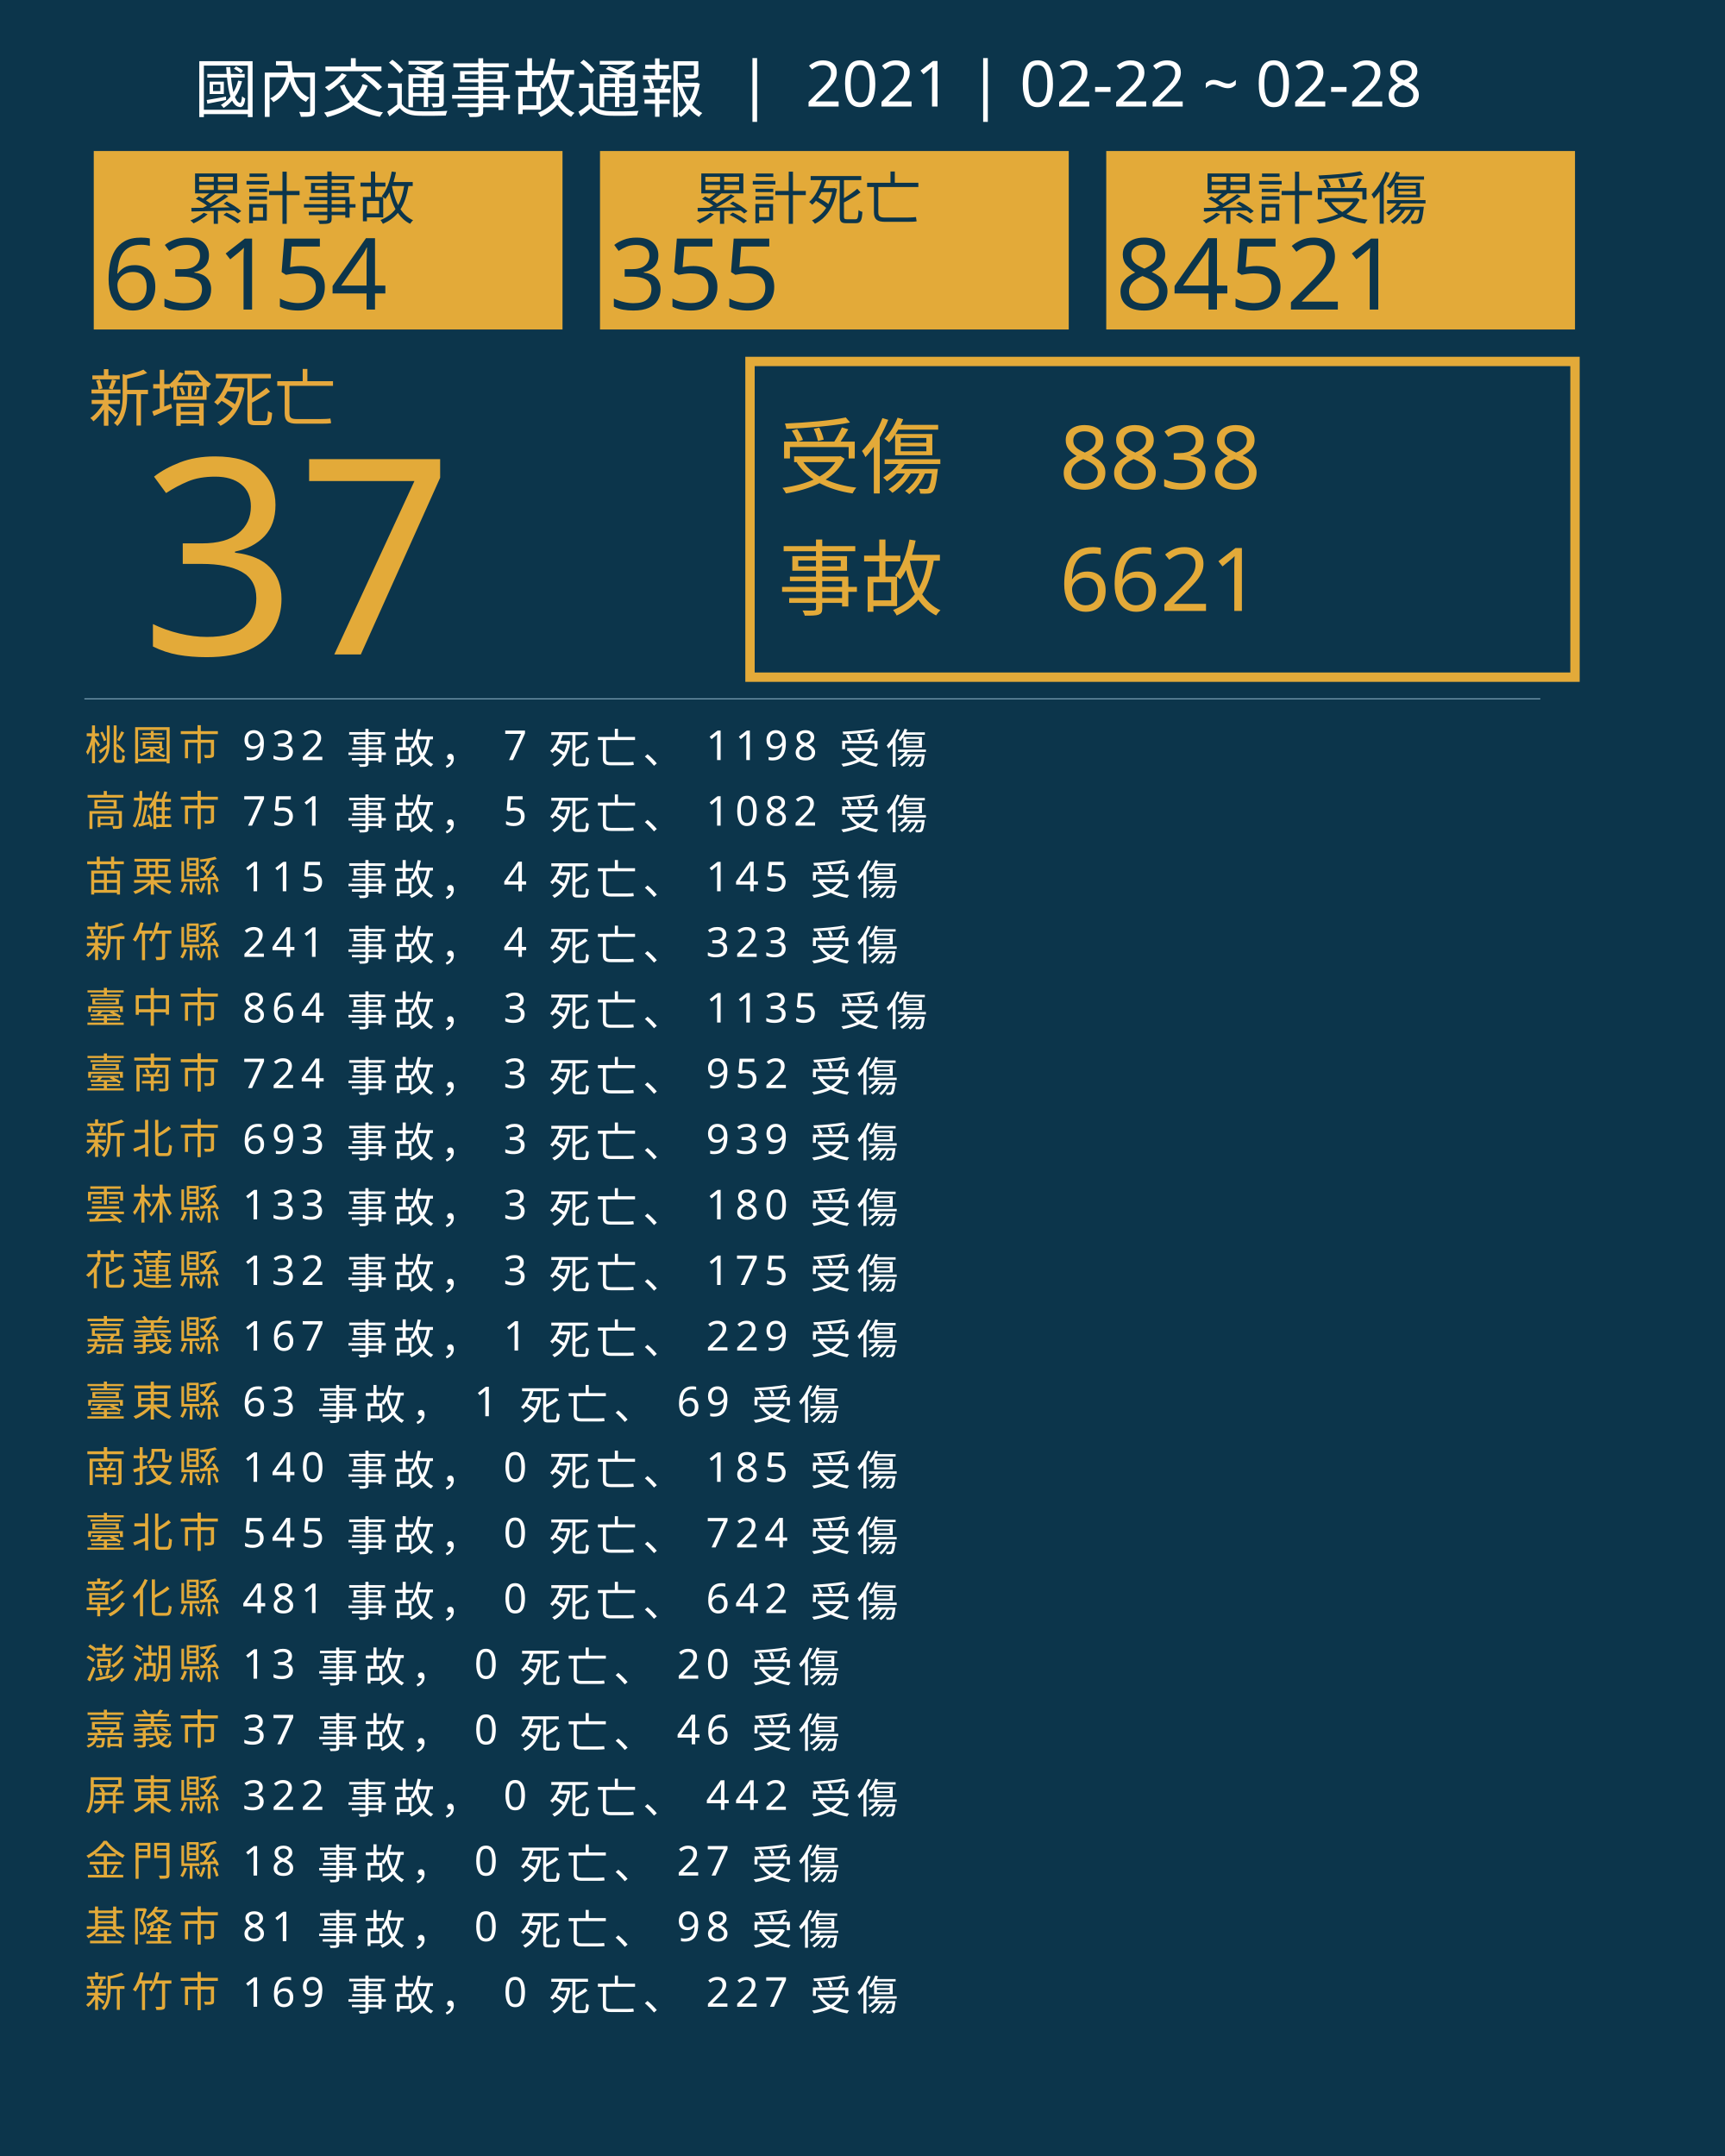
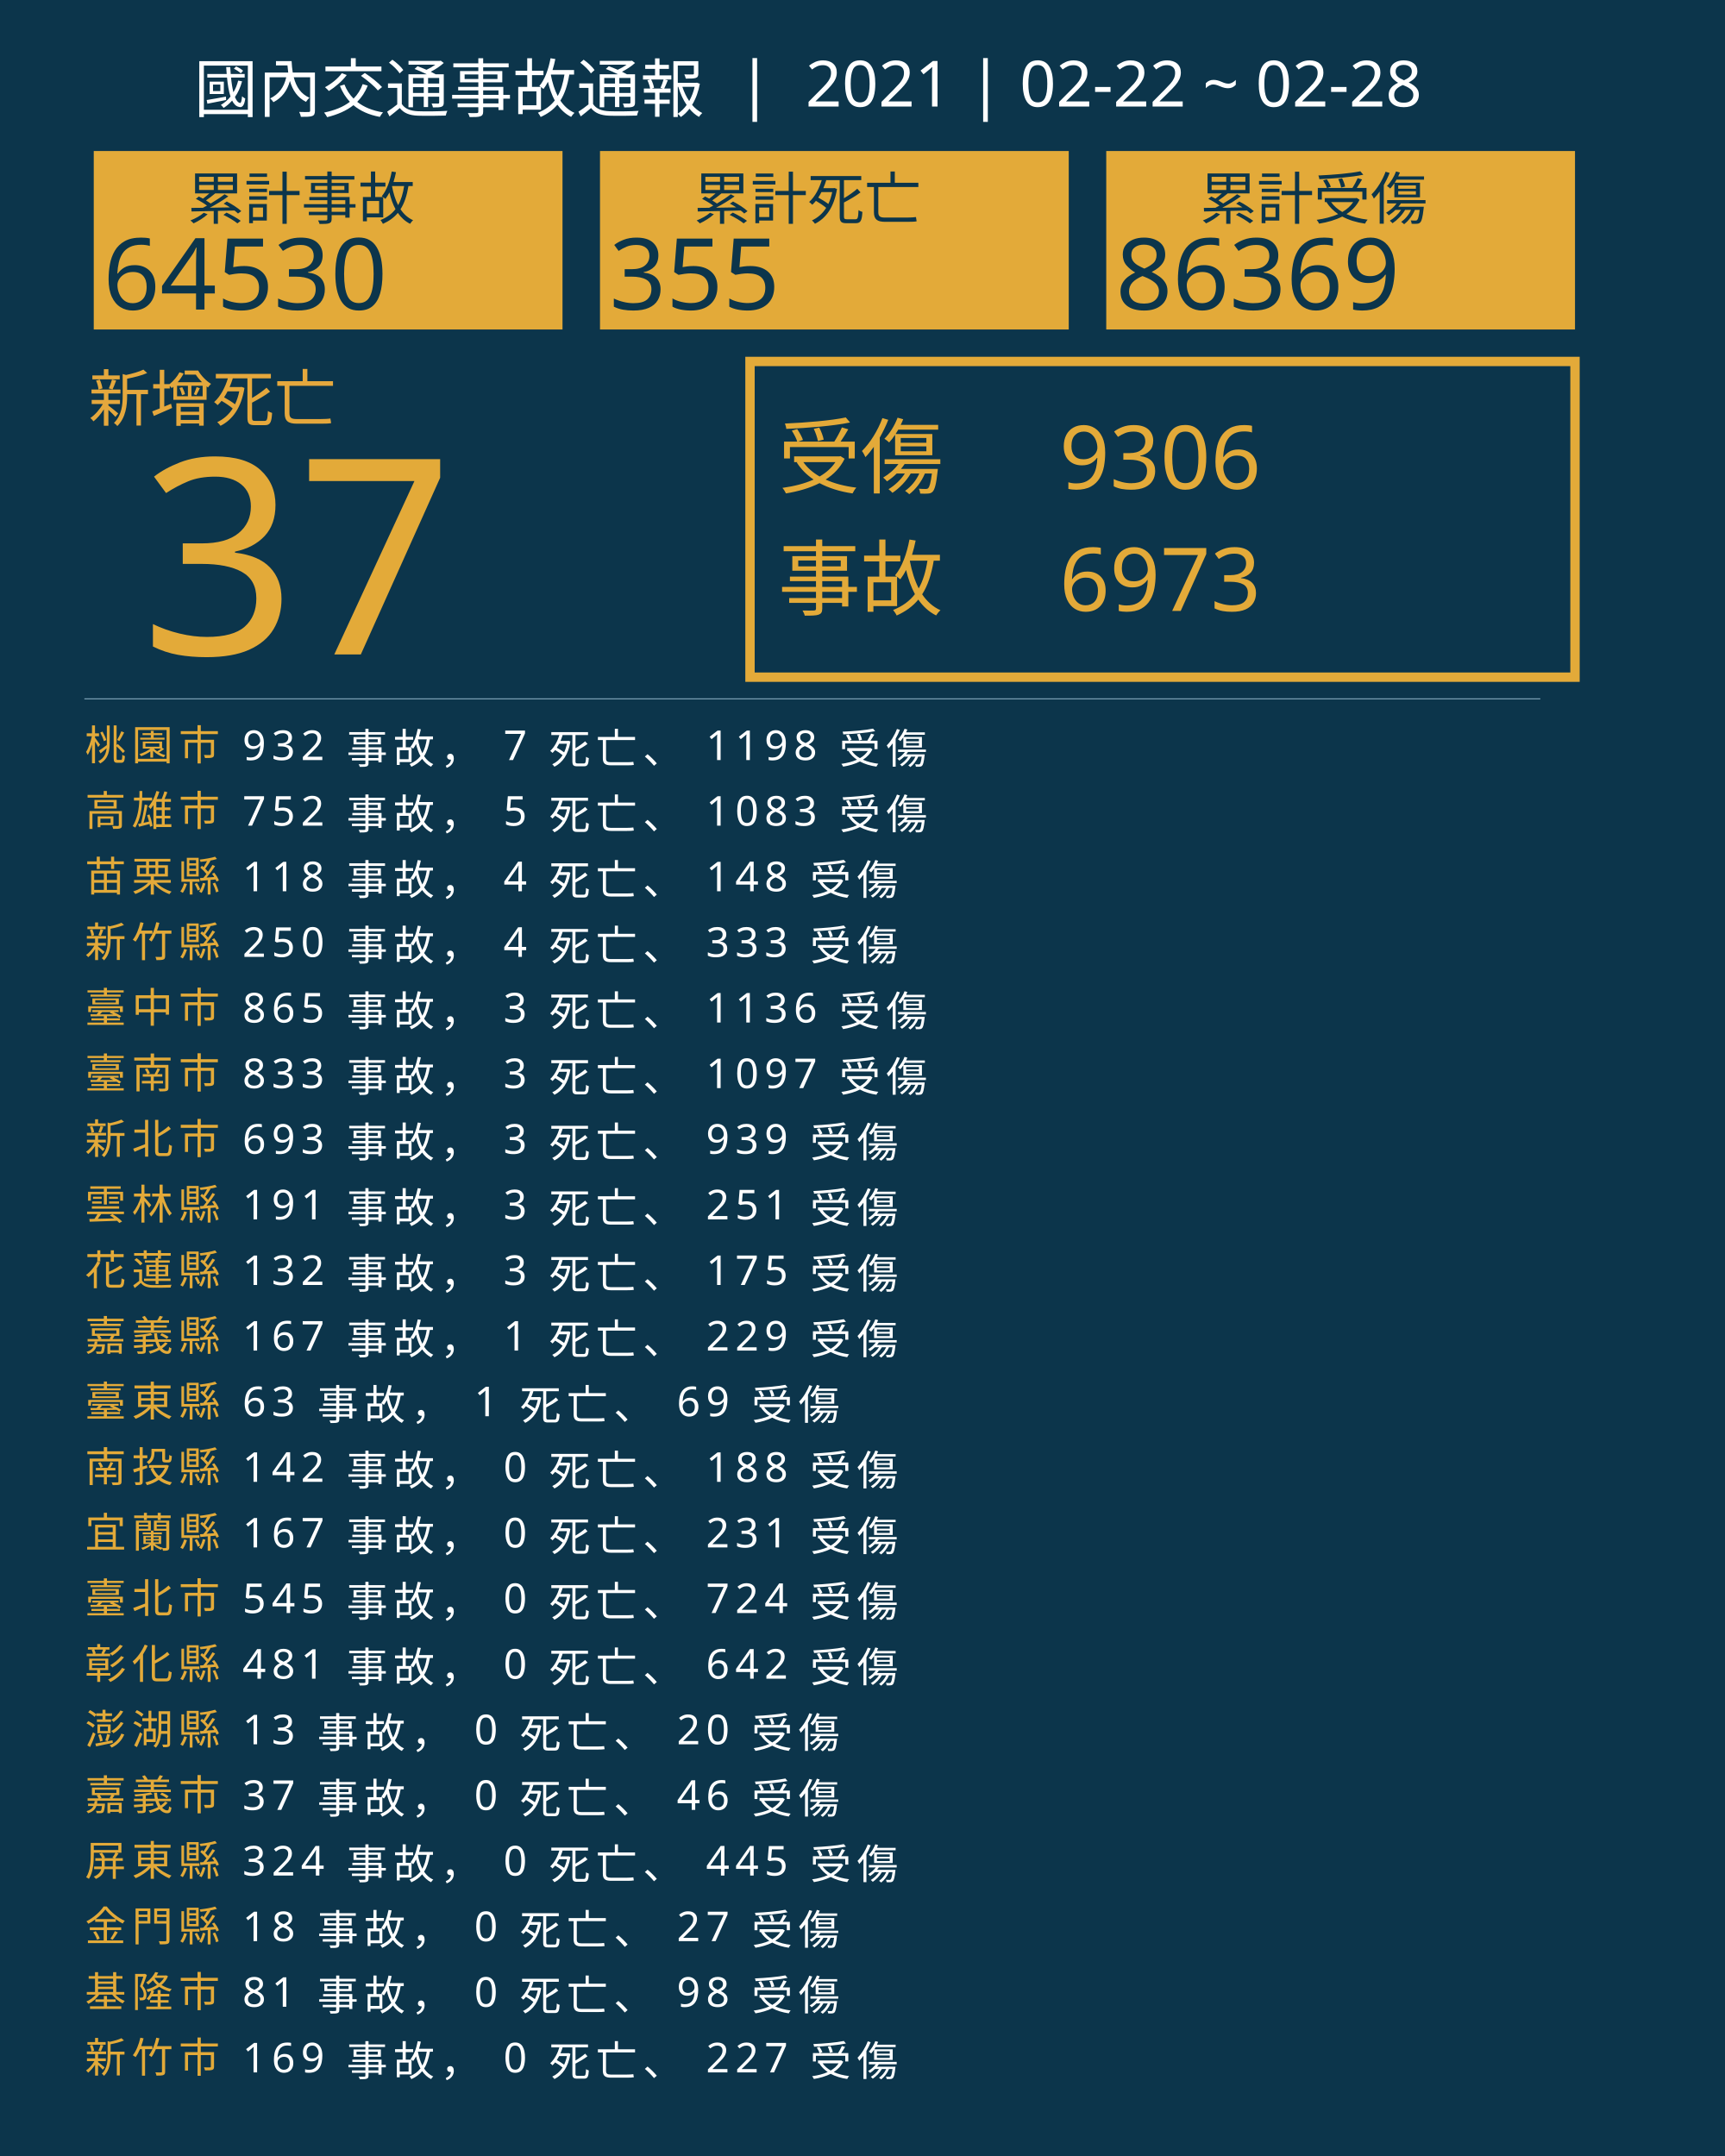
<svg xmlns="http://www.w3.org/2000/svg" version="1.1" id="圖層_1" x="0px" y="0px" viewBox="0 0 1840 2300" style="enable-background:new 0 0 1840 2300;" xml:space="preserve">
  <style type="text/css">
	.st0{fill:#0C354B;}
	.st1{fill:#E5A83D;}
	.st2{font-family:'NotoSansCJKtc-Bold-B5pc-H';}
	.st3{font-size:66px;}
	.st4{fill:#E3AA39;}
	.st5{font-family:'Arial-BoldMT';}
	.st6{font-size:291.776px;}
	.st7{fill:none;stroke:#E3AA39;stroke-miterlimit:10;stroke-width:10;}
	.st8{font-family:'NotoSansCJKtc-Light-B5pc-H';}
	.st9{font-size:88px;}
	.st10{font-family:'NotoSansCJKtc-Medium-B5pc-H';}
	.st11{font-size:94px;}
	.st12{fill:none;stroke:#8AAFC1;stroke-miterlimit:10;}
	.st13{font-size:60.649px;}
	.st14{font-size:106px;}
	.st15{fill:none;}
	.st16{font-size:44px;}
	.st17{letter-spacing:6;}
	.st18{fill:#FFFFFF;}
	.st19{letter-spacing:1;}
	.st20{font-size:68px;}
</style>
  <rect class="st0" width="1840" height="2300" />
  <text transform="matrix(1 0 0 1 94.5001 449.017)" class="st1 st2 st3">新增死亡</text>
  <g>
    <text transform="matrix(1 0 0 1 150 698.1412)" class="st4 st5 st6">37</text>
  </g>
  <g>
    <rect x="800" y="385.6" class="st7" width="880" height="336.8" />
    <g>
      <text transform="matrix(1 0 0 1 830 519.593)" class="st4 st8 st9">受傷</text>
-       <text transform="matrix(1 0 0 1 1130 521.5084)" class="st4 st10 st11">8838</text>
-       <text transform="matrix(1 0 0 1 1130 651.7274)" class="st4 st10 st11">6621</text>
+       <text transform="matrix(1 0 0 1 1130 521.5084)" class="st4 st10 st11">9306</text>
+       <text transform="matrix(1 0 0 1 1130 651.7274)" class="st4 st10 st11">6973</text>
      <text transform="matrix(1 0 0 1 830 649.4965)" class="st4 st8 st9">事故</text>
    </g>
  </g>
  <line class="st12" x1="90" y1="745.5" x2="1643" y2="745.5" />
  <g>
    <g>
      <rect x="100" y="161.1" class="st4" width="500" height="190.4" />
      <g>
        <text transform="matrix(1 0 0 1 200 233.9079)" class="st0 st10 st13">累計事故</text>
        <g>
-           <text transform="matrix(1 0 0 1 110 330.2121)" class="st0 st5 st14">63154</text>
+           <text transform="matrix(1 0 0 1 110 330.2121)" class="st0 st5 st14">64530</text>
        </g>
      </g>
    </g>
    <g>
      <rect x="640" y="161.1" class="st4" width="500" height="190.4" />
      <g>
        <text transform="matrix(1 0 0 1 740 233.908)" class="st0 st10 st13">累計死亡</text>
        <g>
          <text transform="matrix(1 0 0 1 650 330.2122)" class="st0 st5 st14">355</text>
        </g>
      </g>
    </g>
    <g>
      <rect x="1180" y="161.1" class="st4" width="500" height="190.4" />
      <g>
        <text transform="matrix(1 0 0 1 1280 233.908)" class="st0 st10 st13">累計受傷</text>
        <g>
-           <text transform="matrix(1 0 0 1 1190 330.2122)" class="st0 st5 st14">84521</text>
+           <text transform="matrix(1 0 0 1 1190 330.2122)" class="st0 st5 st14">86369</text>
        </g>
      </g>
    </g>
  </g>
  <rect x="90.6" y="772.1" class="st15" width="1141.8" height="314.8" />
  <text transform="matrix(1 0 0 1 90.5591 810.7965)">
    <tspan x="0" y="0" class="st4 st10 st16 st17">桃園市</tspan>
    <tspan x="150.6" y="0" class="st18 st10 st16 st17"> 932 事故， 7 死亡、 1198 受傷</tspan>
    <tspan x="0" y="70" class="st4 st10 st16 st17">高雄市</tspan>
-     <tspan x="150.6" y="70" class="st18 st10 st16 st17"> 751 事故， 5 死亡、 1082 受傷</tspan>
+     <tspan x="150.6" y="70" class="st18 st10 st16 st17"> 752 事故， 5 死亡、 1083 受傷</tspan>
    <tspan x="0" y="140" class="st4 st10 st16 st17">苗栗縣</tspan>
-     <tspan x="150.6" y="140" class="st18 st10 st16 st17"> 115 事故， 4 死亡、 145 受傷</tspan>
+     <tspan x="150.6" y="140" class="st18 st10 st16 st17"> 118 事故， 4 死亡、 148 受傷</tspan>
    <tspan x="0" y="210" class="st4 st10 st16 st17">新竹縣</tspan>
-     <tspan x="150.6" y="210" class="st18 st10 st16 st17"> 241 事故， 4 死亡、 323 受傷</tspan>
+     <tspan x="150.6" y="210" class="st18 st10 st16 st17"> 250 事故， 4 死亡、 333 受傷</tspan>
    <tspan x="0" y="280" class="st4 st10 st16 st17">臺中市</tspan>
-     <tspan x="150.6" y="280" class="st18 st10 st16 st17"> 864 事故， 3 死亡、 1135 受傷</tspan>
+     <tspan x="150.6" y="280" class="st18 st10 st16 st17"> 865 事故， 3 死亡、 1136 受傷</tspan>
    <tspan x="0" y="350" class="st4 st10 st16 st17">臺南市</tspan>
-     <tspan x="150.6" y="350" class="st18 st10 st16 st17"> 724 事故， 3 死亡、 952 受傷</tspan>
+     <tspan x="150.6" y="350" class="st18 st10 st16 st17"> 833 事故， 3 死亡、 1097 受傷</tspan>
    <tspan x="0" y="420" class="st4 st10 st16 st17">新北市</tspan>
    <tspan x="150.6" y="420" class="st18 st10 st16 st17"> 693 事故， 3 死亡、 939 受傷</tspan>
    <tspan x="0" y="490" class="st4 st10 st16 st17">雲林縣</tspan>
-     <tspan x="150.6" y="490" class="st18 st10 st16 st17"> 133 事故， 3 死亡、 180 受傷</tspan>
+     <tspan x="150.6" y="490" class="st18 st10 st16 st17"> 191 事故， 3 死亡、 251 受傷</tspan>
    <tspan x="0" y="560" class="st4 st10 st16 st17">花蓮縣</tspan>
    <tspan x="150.6" y="560" class="st18 st10 st16 st17"> 132 事故， 3 死亡、 175 受傷</tspan>
    <tspan x="0" y="630" class="st4 st10 st16 st17">嘉義縣</tspan>
    <tspan x="150.6" y="630" class="st18 st10 st16 st17"> 167 事故， 1 死亡、 229 受傷</tspan>
    <tspan x="0" y="700" class="st4 st10 st16 st17">臺東縣</tspan>
    <tspan x="150.6" y="700" class="st18 st10 st16 st17"> 63 事故， 1 死亡、 69 受傷</tspan>
    <tspan x="0" y="770" class="st4 st10 st16 st17">南投縣</tspan>
-     <tspan x="150.6" y="770" class="st18 st10 st16 st17"> 140 事故， 0 死亡、 185 受傷</tspan>
-     <tspan x="0" y="840" class="st4 st10 st16 st17">臺北市</tspan>
-     <tspan x="150.6" y="840" class="st18 st10 st16 st17"> 545 事故， 0 死亡、 724 受傷</tspan>
-     <tspan x="0" y="910" class="st4 st10 st16 st17">彰化縣</tspan>
-     <tspan x="150.6" y="910" class="st18 st10 st16 st17"> 481 事故， 0 死亡、 642 受傷</tspan>
-     <tspan x="0" y="980" class="st4 st10 st16 st17">澎湖縣</tspan>
-     <tspan x="150.6" y="980" class="st18 st10 st16 st17"> 13 事故， 0 死亡、 20 受傷</tspan>
-     <tspan x="0" y="1050" class="st4 st10 st16 st17">嘉義市</tspan>
-     <tspan x="150.6" y="1050" class="st18 st10 st16 st17"> 37 事故， 0 死亡、 46 受傷</tspan>
-     <tspan x="0" y="1120" class="st4 st10 st16 st17">屏東縣</tspan>
-     <tspan x="150.6" y="1120" class="st18 st10 st16 st17"> 322 事故， 0 死亡、 442 受傷</tspan>
-     <tspan x="0" y="1190" class="st4 st10 st16 st17">金門縣</tspan>
-     <tspan x="150.6" y="1190" class="st18 st10 st16 st17"> 18 事故， 0 死亡、 27 受傷</tspan>
-     <tspan x="0" y="1260" class="st4 st10 st16 st17">基隆市</tspan>
-     <tspan x="150.6" y="1260" class="st18 st10 st16 st17"> 81 事故， 0 死亡、 98 受傷</tspan>
-     <tspan x="0" y="1330" class="st4 st10 st16 st17">新竹市</tspan>
-     <tspan x="150.6" y="1330" class="st18 st10 st16 st17"> 169 事故， 0 死亡、 227 受傷</tspan>
+     <tspan x="150.6" y="770" class="st18 st10 st16 st17"> 142 事故， 0 死亡、 188 受傷</tspan>
+     <tspan x="0" y="840" class="st4 st10 st16 st17">宜蘭縣</tspan>
+     <tspan x="150.6" y="840" class="st18 st10 st16 st17"> 167 事故， 0 死亡、 231 受傷</tspan>
+     <tspan x="0" y="910" class="st4 st10 st16 st17">臺北市</tspan>
+     <tspan x="150.6" y="910" class="st18 st10 st16 st17"> 545 事故， 0 死亡、 724 受傷</tspan>
+     <tspan x="0" y="980" class="st4 st10 st16 st17">彰化縣</tspan>
+     <tspan x="150.6" y="980" class="st18 st10 st16 st17"> 481 事故， 0 死亡、 642 受傷</tspan>
+     <tspan x="0" y="1050" class="st4 st10 st16 st17">澎湖縣</tspan>
+     <tspan x="150.6" y="1050" class="st18 st10 st16 st17"> 13 事故， 0 死亡、 20 受傷</tspan>
+     <tspan x="0" y="1120" class="st4 st10 st16 st17">嘉義市</tspan>
+     <tspan x="150.6" y="1120" class="st18 st10 st16 st17"> 37 事故， 0 死亡、 46 受傷</tspan>
+     <tspan x="0" y="1190" class="st4 st10 st16 st17">屏東縣</tspan>
+     <tspan x="150.6" y="1190" class="st18 st10 st16 st17"> 324 事故， 0 死亡、 445 受傷</tspan>
+     <tspan x="0" y="1260" class="st4 st10 st16 st17">金門縣</tspan>
+     <tspan x="150.6" y="1260" class="st18 st10 st16 st17"> 18 事故， 0 死亡、 27 受傷</tspan>
+     <tspan x="0" y="1330" class="st4 st10 st16 st17">基隆市</tspan>
+     <tspan x="150.6" y="1330" class="st18 st10 st16 st17"> 81 事故， 0 死亡、 98 受傷</tspan>
+     <tspan x="0" y="1400" class="st4 st10 st16 st17">新竹市</tspan>
+     <tspan x="150.6" y="1400" class="st18 st10 st16 st17"> 169 事故， 0 死亡、 227 受傷</tspan>
  </text>
  <text transform="matrix(1 0 0 1 207 119.2712)" class="st18 st8 st20">國內交通事故通報  |  2021 | 02-22 ~ 02-28</text>
</svg>
